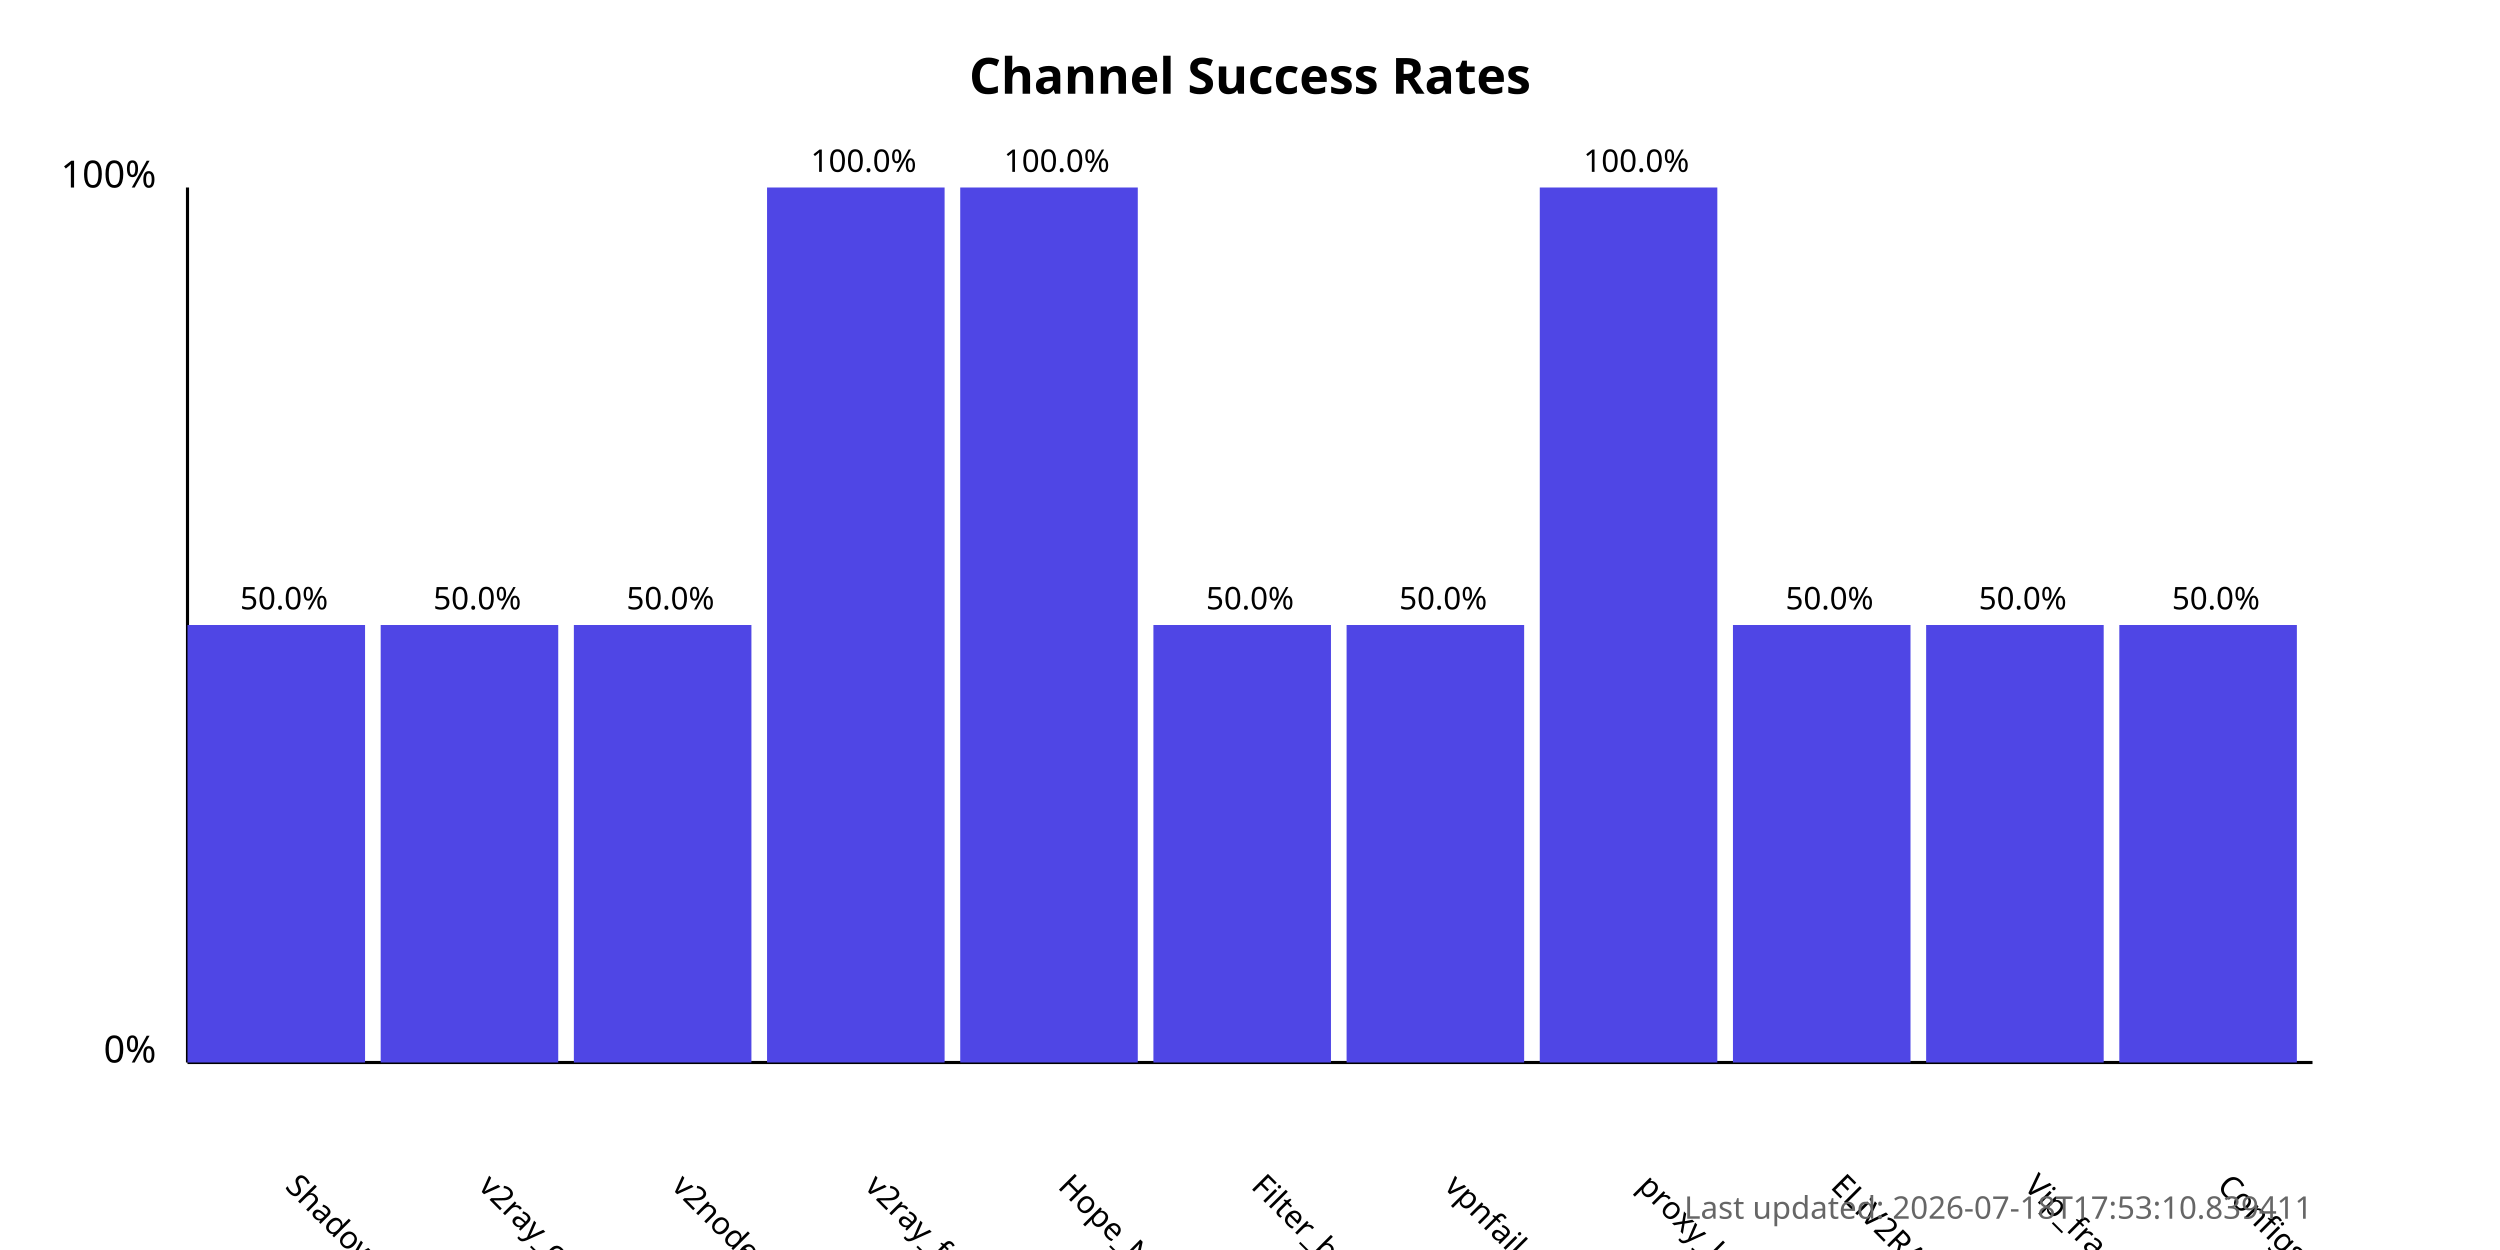
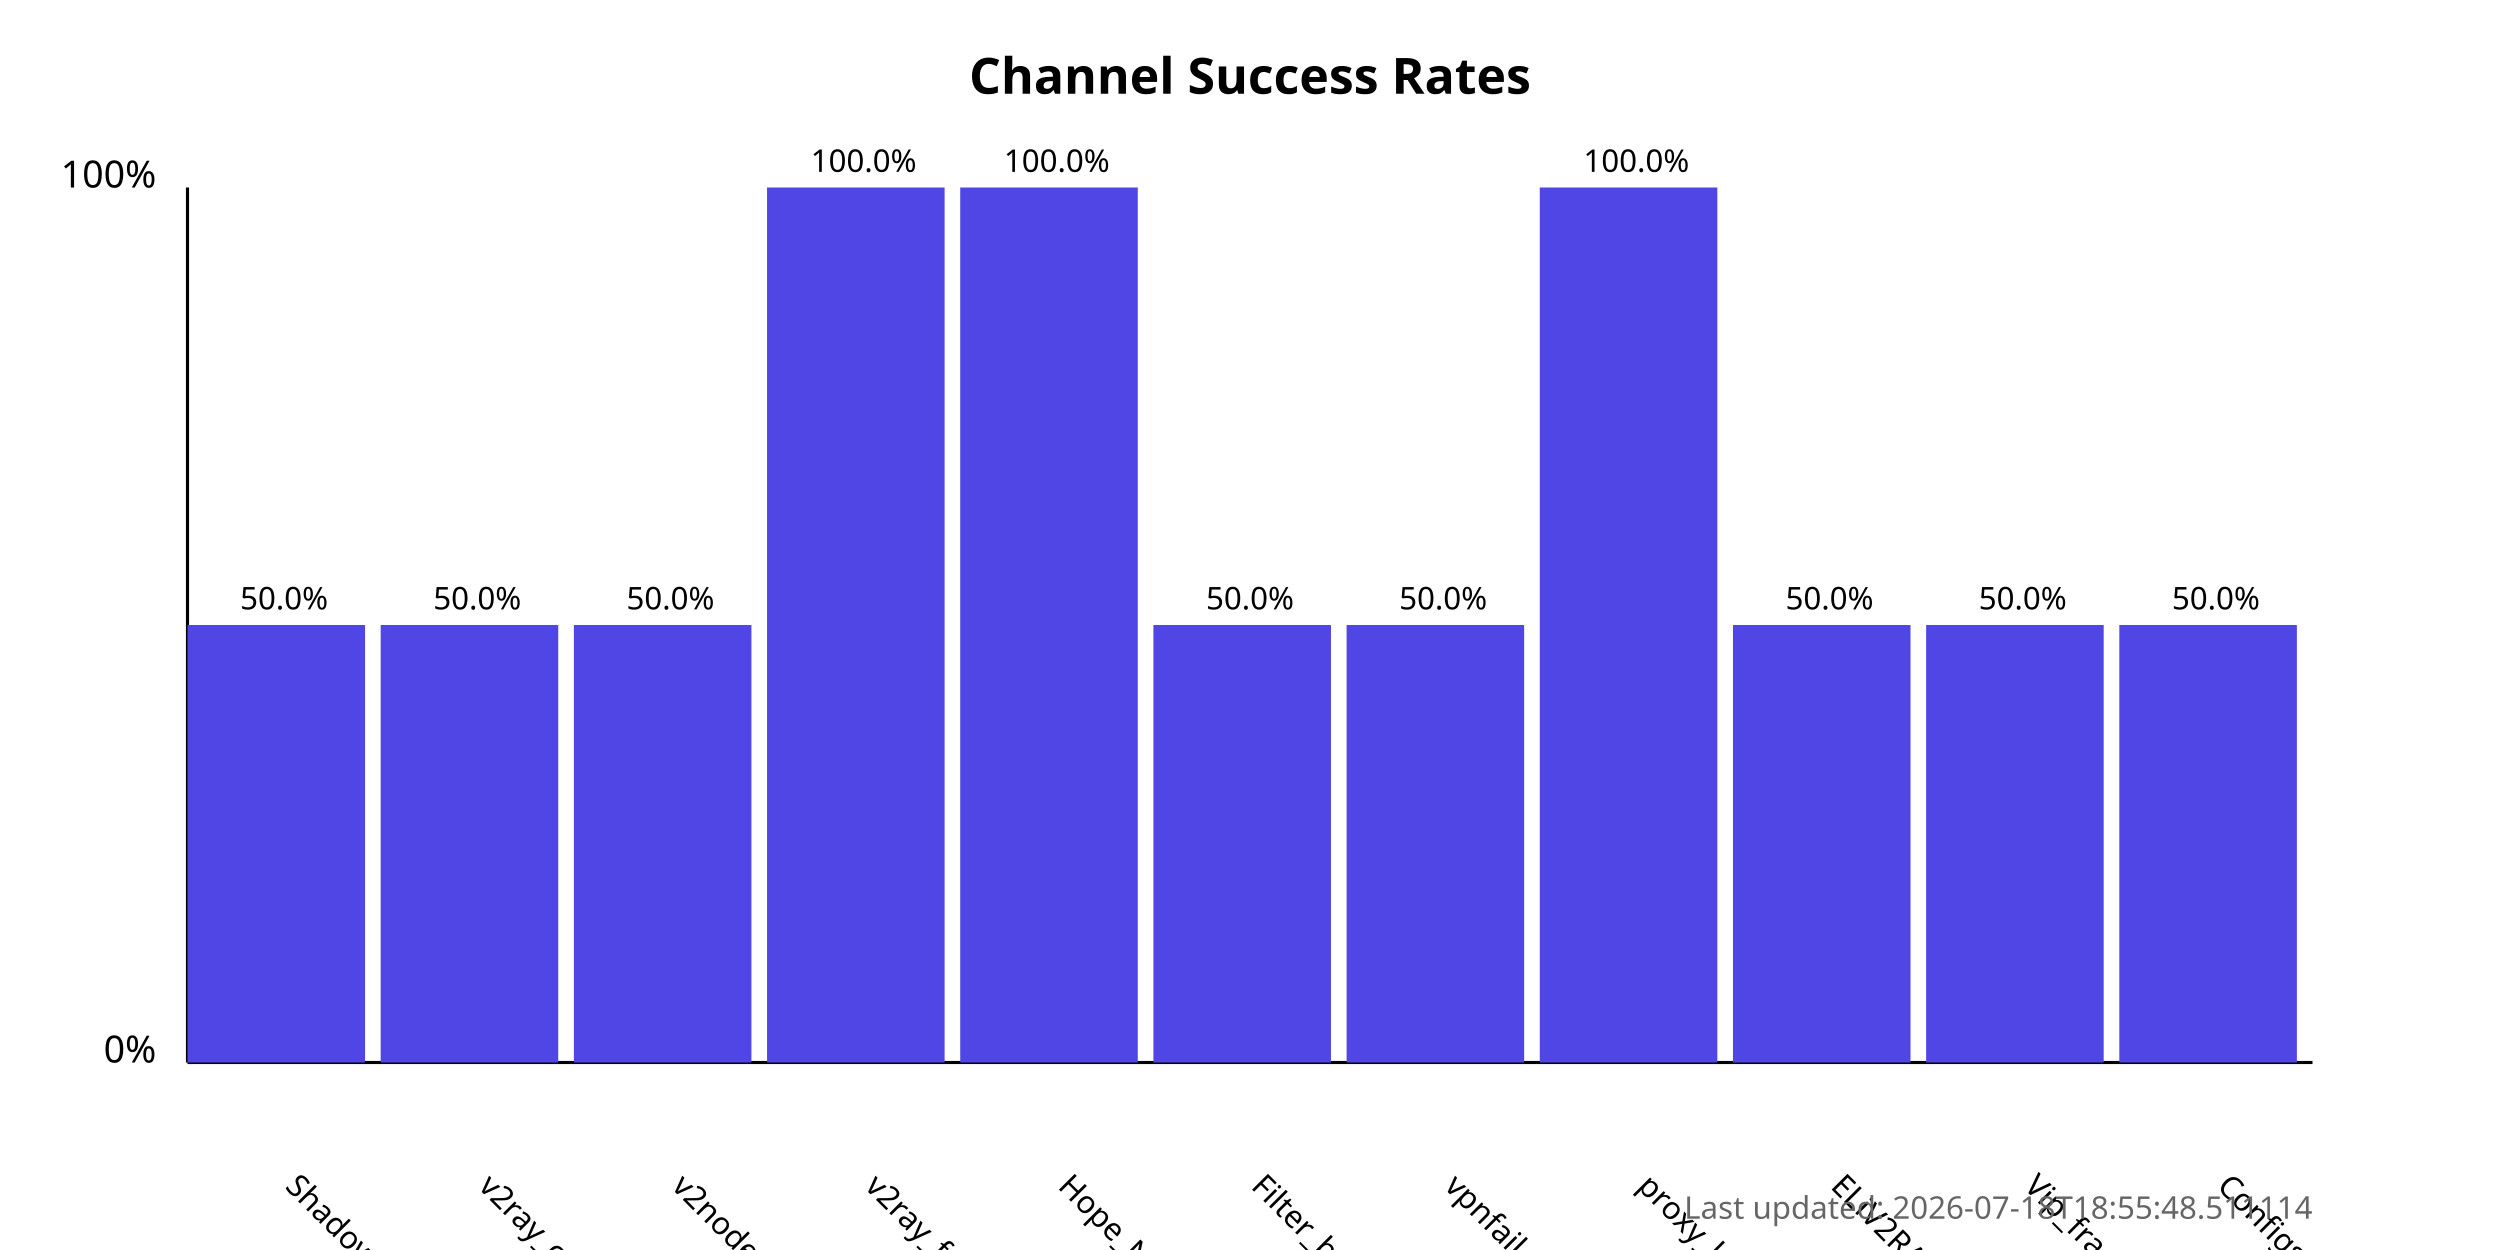
<svg xmlns="http://www.w3.org/2000/svg" width="800" height="400">
  <style>
            .chart-title { font: bold 16px sans-serif; }
            .axis-label { font: 12px sans-serif; }
            .tick-label { font: 10px sans-serif; }
            .bar { fill: #4f46e5; }
            .bar:hover { fill: #6366f1; }
            .timestamp { font: 10px sans-serif; fill: #666; }
        </style>
  <text x="400.0" y="30" text-anchor="middle" class="chart-title">
            Channel Success Rates
        </text>
  <line x1="60" y1="340" x2="60" y2="60" stroke="black" stroke-width="1" />
  <line x1="60" y1="340" x2="740" y2="340" stroke="black" stroke-width="1" />
  <text x="50" y="340" text-anchor="end" class="axis-label">0%</text>
  <text x="50" y="60" text-anchor="end" class="axis-label">100%</text>
  <g>
    <rect x="60" y="200.0" width="56.818" height="140.0" class="bar" />
    <text x="90.909" y="380" transform="rotate(45, 90.90909, 380)" text-anchor="start" class="tick-label">
                ShadowProxy66
            </text>
    <text x="90.909" y="195.0" text-anchor="middle" class="tick-label">
                50.0%
            </text>
  </g>
  <g>
    <rect x="121.818" y="200.0" width="56.818" height="140.0" class="bar" />
    <text x="152.727" y="380" transform="rotate(45, 152.7273, 380)" text-anchor="start" class="tick-label">
                v2ray_configs_pool
            </text>
    <text x="152.727" y="195.0" text-anchor="middle" class="tick-label">
                50.0%
            </text>
  </g>
  <g>
    <rect x="183.636" y="200.0" width="56.818" height="140.0" class="bar" />
    <text x="214.545" y="380" transform="rotate(45, 214.5455, 380)" text-anchor="start" class="tick-label">
                v2nodes
            </text>
    <text x="214.545" y="195.0" text-anchor="middle" class="tick-label">
                50.0%
            </text>
  </g>
  <g>
    <rect x="245.455" y="60.0" width="56.818" height="280.0" class="bar" />
    <text x="276.364" y="380" transform="rotate(45, 276.3636, 380)" text-anchor="start" class="tick-label">
                v2ray_free_conf
            </text>
    <text x="276.364" y="55.0" text-anchor="middle" class="tick-label">
                100.0%
            </text>
  </g>
  <g>
    <rect x="307.273" y="60.0" width="56.818" height="280.0" class="bar" />
    <text x="338.182" y="380" transform="rotate(45, 338.1818, 380)" text-anchor="start" class="tick-label">
                Hope_Net
            </text>
    <text x="338.182" y="55.0" text-anchor="middle" class="tick-label">
                100.0%
            </text>
  </g>
  <g>
    <rect x="369.091" y="200.0" width="56.818" height="140.0" class="bar" />
    <text x="400.0" y="380" transform="rotate(45, 400.0, 380)" text-anchor="start" class="tick-label">
                Filter_breaker
            </text>
    <text x="400.0" y="195.0" text-anchor="middle" class="tick-label">
                50.0%
            </text>
  </g>
  <g>
    <rect x="430.909" y="200.0" width="56.818" height="140.0" class="bar" />
    <text x="461.818" y="380" transform="rotate(45, 461.8182, 380)" text-anchor="start" class="tick-label">
                vpnfail_vless
            </text>
    <text x="461.818" y="195.0" text-anchor="middle" class="tick-label">
                50.0%
            </text>
  </g>
  <g>
    <rect x="492.727" y="60.0" width="56.818" height="280.0" class="bar" />
    <text x="523.636" y="380" transform="rotate(45, 523.6364, 380)" text-anchor="start" class="tick-label">
                proxy_kafee
            </text>
    <text x="523.636" y="55.0" text-anchor="middle" class="tick-label">
                100.0%
            </text>
  </g>
  <g>
    <rect x="554.545" y="200.0" width="56.818" height="140.0" class="bar" />
    <text x="585.455" y="380" transform="rotate(45, 585.4545, 380)" text-anchor="start" class="tick-label">
                ELiV2RAY
            </text>
    <text x="585.455" y="195.0" text-anchor="middle" class="tick-label">
                50.0%
            </text>
  </g>
  <g>
    <rect x="616.364" y="200.0" width="56.818" height="140.0" class="bar" />
    <text x="647.273" y="380" transform="rotate(45, 647.2727, 380)" text-anchor="start" class="tick-label">
                Vip_fragment_v2ray
            </text>
    <text x="647.273" y="195.0" text-anchor="middle" class="tick-label">
                50.0%
            </text>
  </g>
  <g>
    <rect x="678.182" y="200.0" width="56.818" height="140.0" class="bar" />
    <text x="709.091" y="380" transform="rotate(45, 709.0909, 380)" text-anchor="start" class="tick-label">
                ConfigsHubPlus
            </text>
    <text x="709.091" y="195.0" text-anchor="middle" class="tick-label">
                50.0%
            </text>
  </g>
  <text x="740" y="390" text-anchor="end" class="timestamp">
-             Last updated: 2026-07-18T17:53:10.839411
+             Last updated: 2026-07-18T18:55:48.511114
        </text>
</svg>
